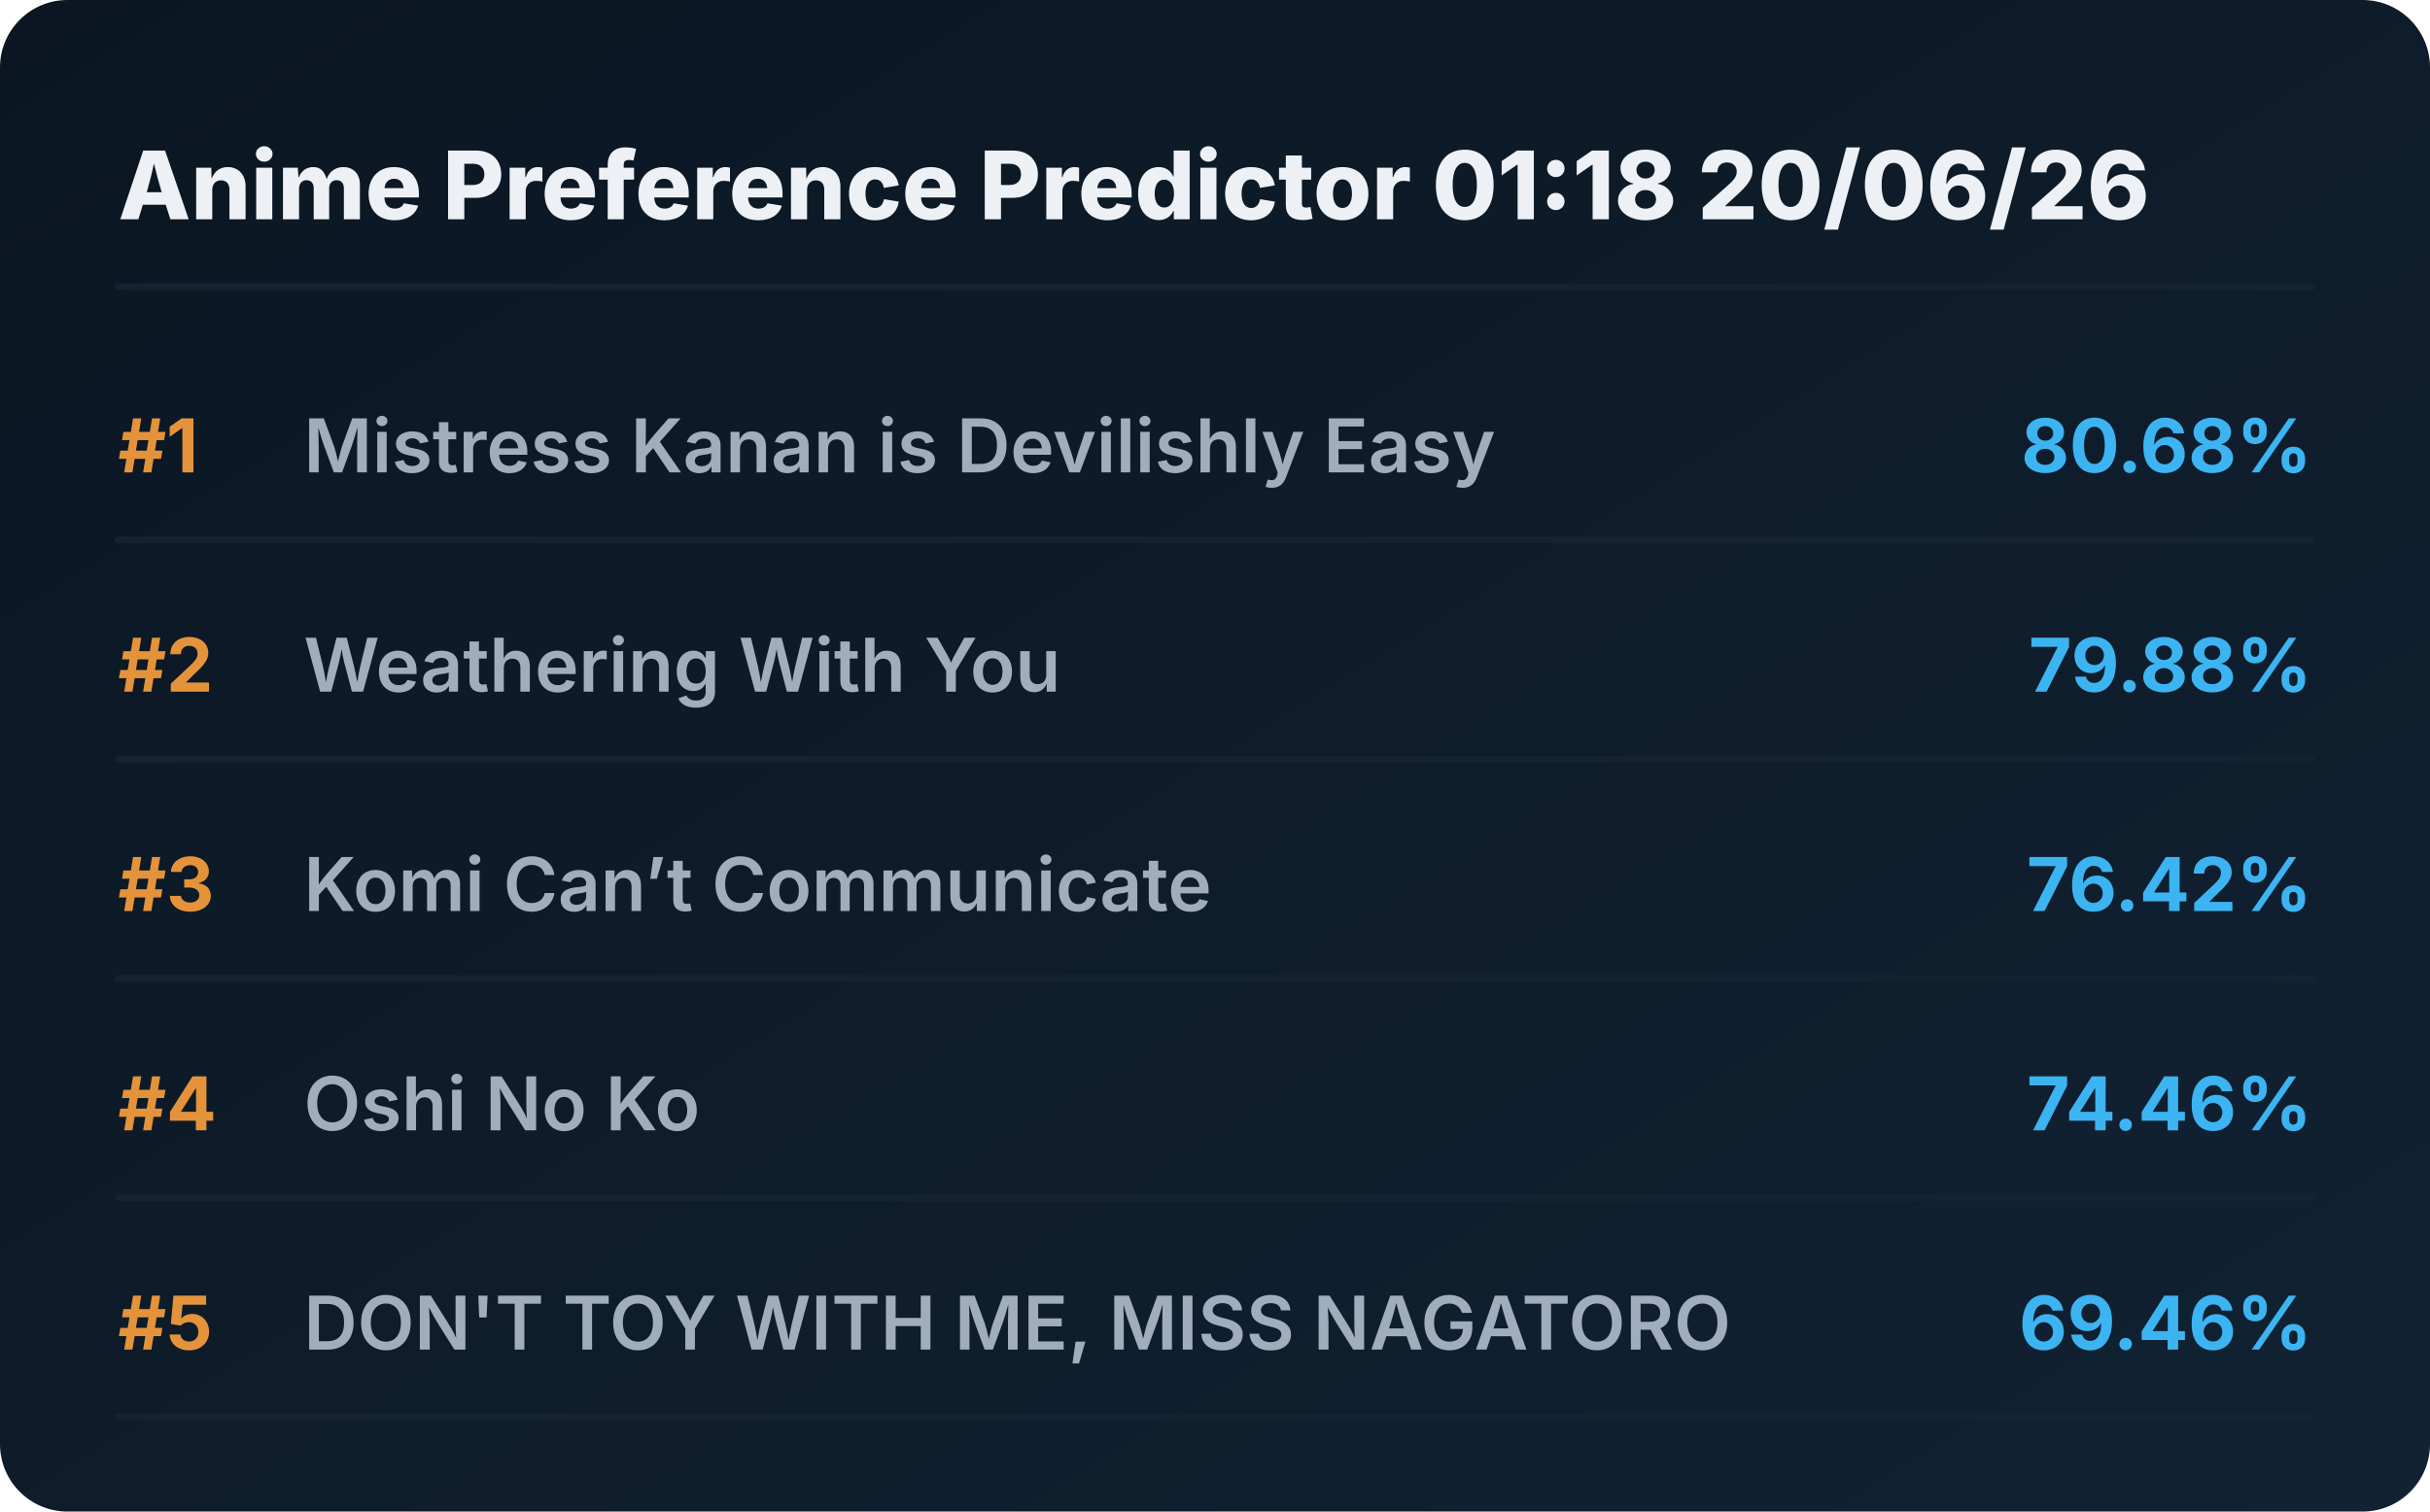
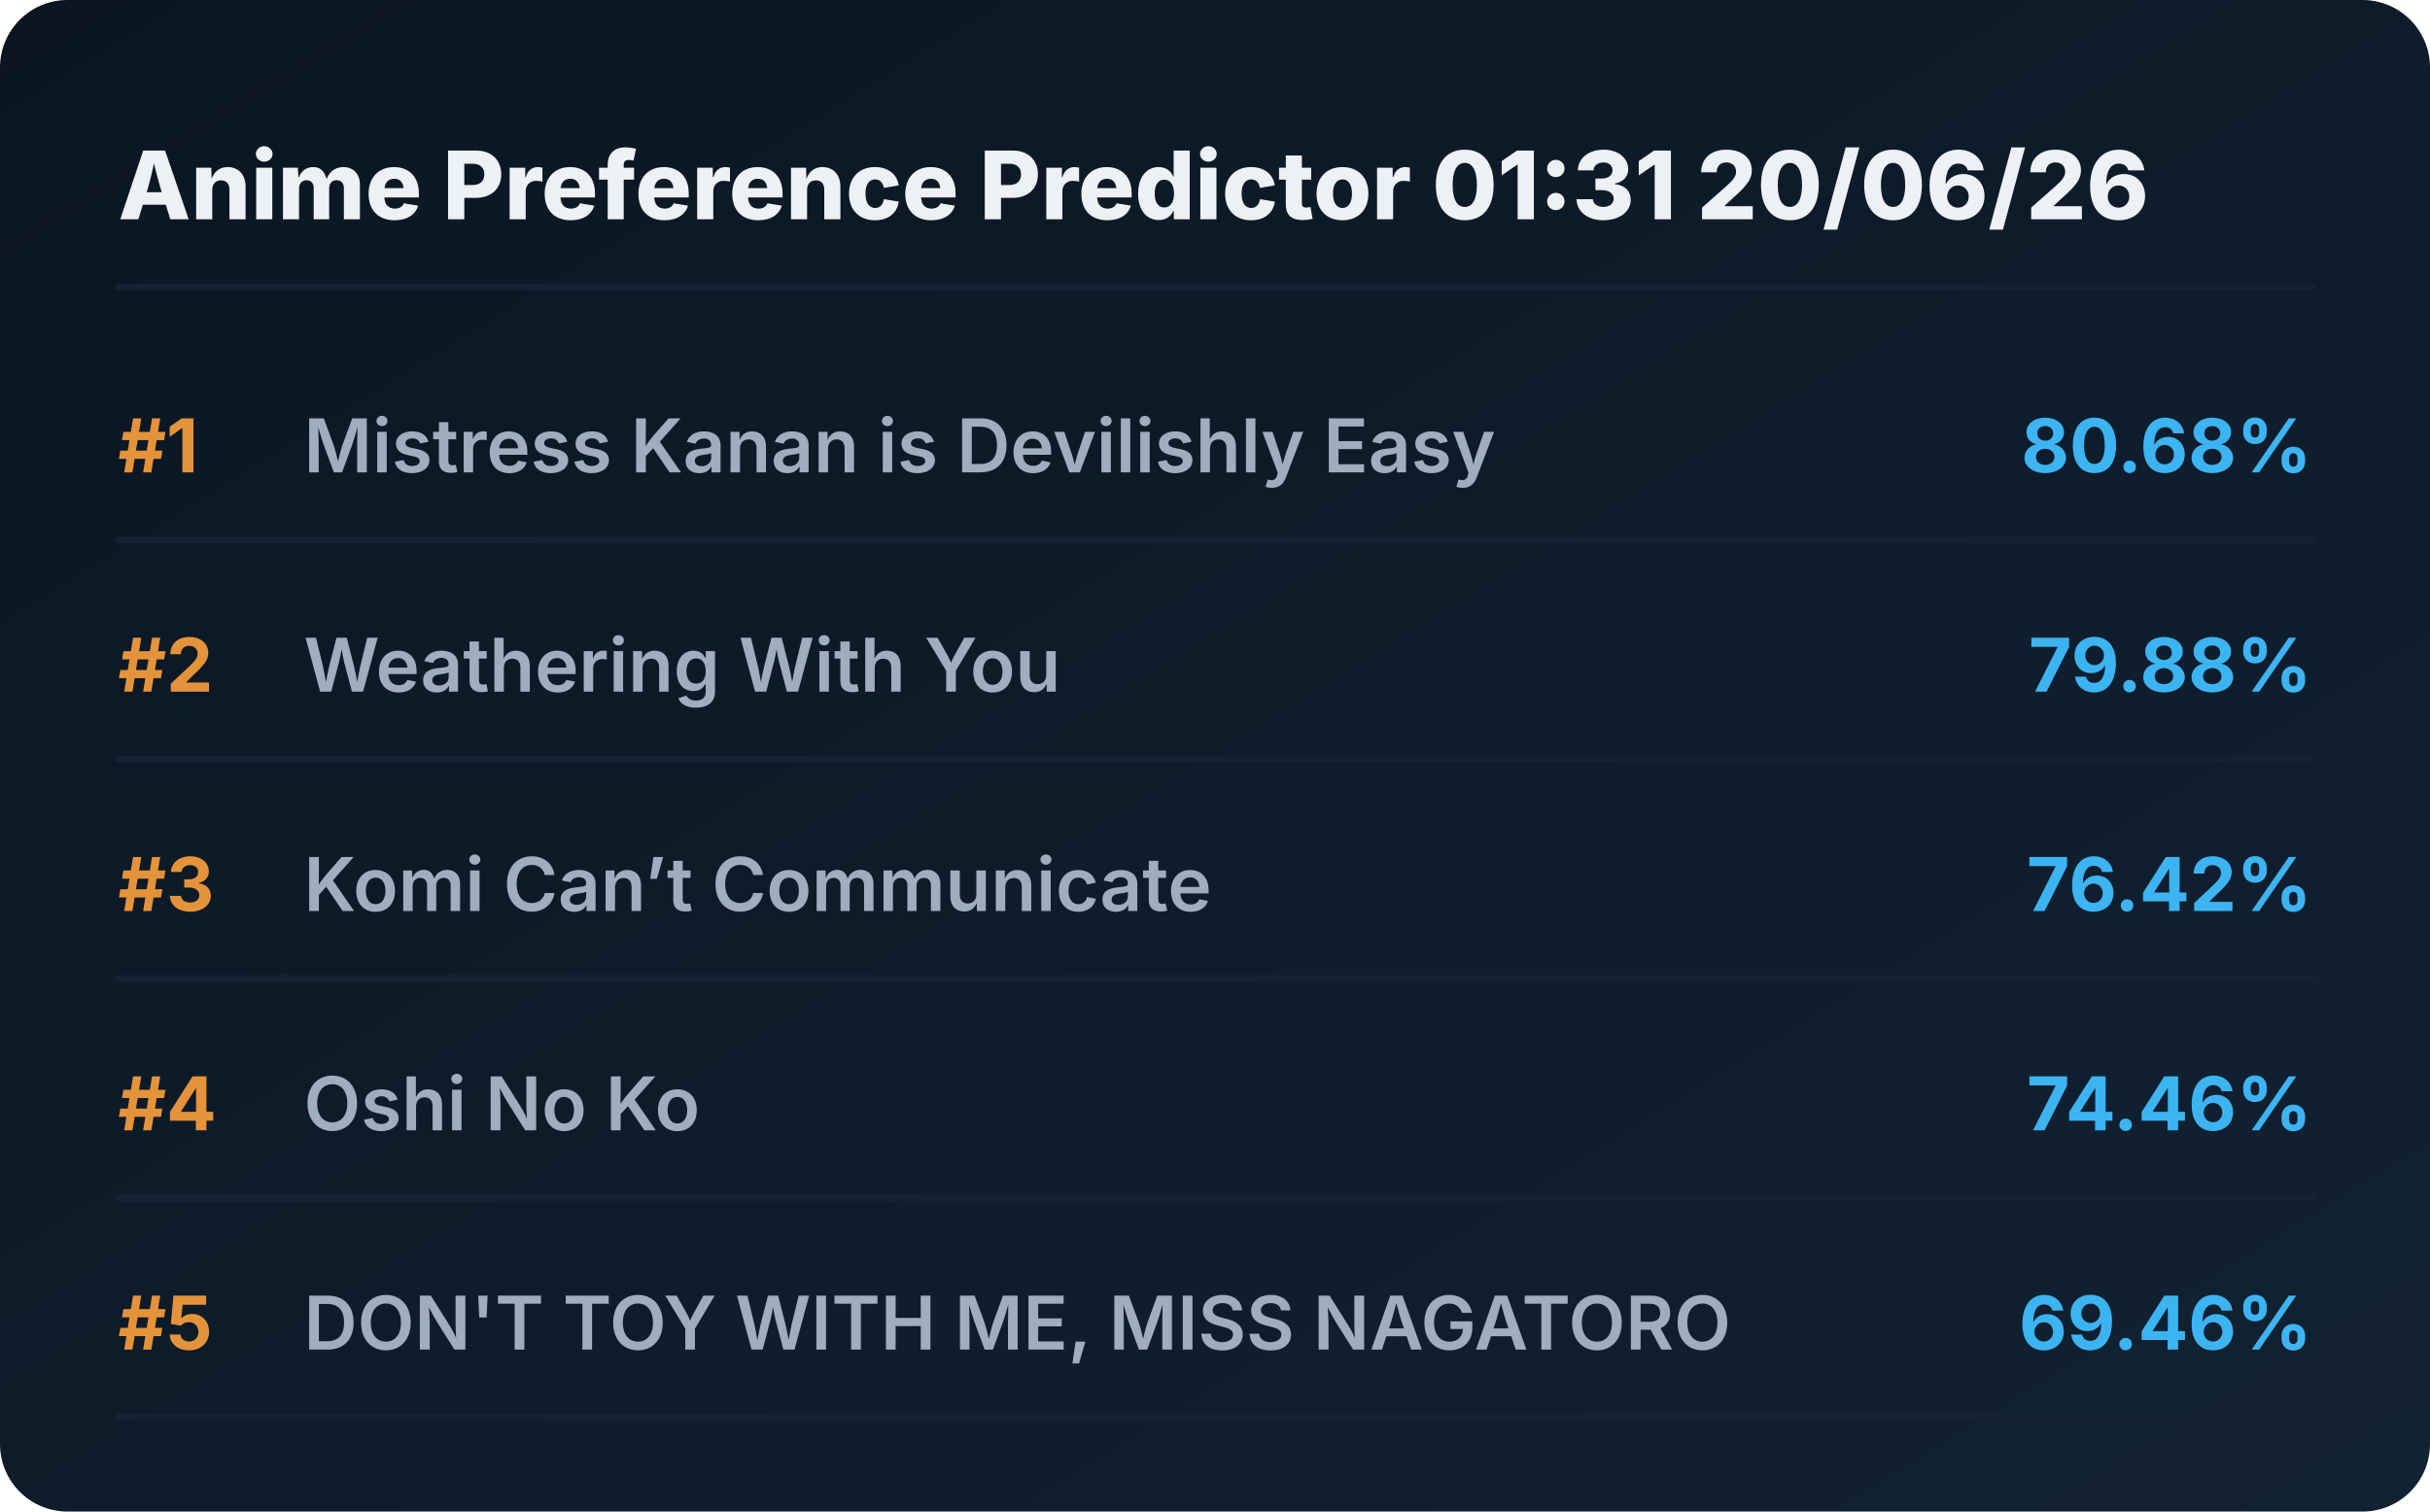
<svg xmlns="http://www.w3.org/2000/svg" viewBox="0 0 720 448" preserveAspectRatio="xMidYMid meet" style="width: 100%; height: auto; max-width: 720px;">
  <defs>
    <linearGradient id="boxGrad" x1="0%" y1="0%" x2="100%" y2="100%">
      <stop offset="0%" stop-color="#0b1622" />
      <stop offset="100%" stop-color="#112233" />
    </linearGradient>
    <clipPath id="titleClip">
      <rect x="90" y="0" width="510" height="100%" />
    </clipPath>
  </defs>
  <style>
    .bg { fill: url(#boxGrad); rx: 20px; }
    .header { font-family: 'Overpass', 'Inter', system-ui, sans-serif; font-weight: 800; font-size: 28px; fill: #edf1f5; }
    .rank { font-family: 'Overpass', 'Inter', system-ui, sans-serif; font-weight: 700; font-size: 22px; fill: #e5933a; }
    .title { font-family: 'Overpass', 'Inter', system-ui, sans-serif; font-weight: 600; font-size: 22px; fill: #9fadbd; }
    .score { font-family: 'Overpass', 'Inter', system-ui, sans-serif; font-weight: 700; font-size: 22px; fill: #3db4f2; }
    .line { stroke: #152232; stroke-width: 2; stroke-linecap: round; }
  </style>
  <rect class="bg" width="720" height="448" />
-   <text x="35" y="65" class="header">Anime Preference Predictor 01:18 20/06/26</text>
+   <text x="35" y="65" class="header">Anime Preference Predictor 01:31 20/06/26</text>
  <line x1="35" y1="85" x2="685" y2="85" class="line" />
  <g transform="translate(0, 0)">
    <text x="35" y="140" class="rank">#1</text>
    <text x="90" y="140" class="title">Mistress Kanan is Devilishly Easy</text>
    <text x="685" y="140" class="score" text-anchor="end">80.68%</text>
    <line x1="35" y1="160" x2="685" y2="160" class="line" />
  </g>
  <g transform="translate(0, 65)">
    <text x="35" y="140" class="rank">#2</text>
    <text x="90" y="140" class="title">Weathering With You</text>
    <text x="685" y="140" class="score" text-anchor="end">79.88%</text>
    <line x1="35" y1="160" x2="685" y2="160" class="line" />
  </g>
  <g transform="translate(0, 130)">
    <text x="35" y="140" class="rank">#3</text>
    <text x="90" y="140" class="title">Komi Can’t Communicate</text>
    <text x="685" y="140" class="score" text-anchor="end">76.42%</text>
    <line x1="35" y1="160" x2="685" y2="160" class="line" />
  </g>
  <g transform="translate(0, 195)">
    <text x="35" y="140" class="rank">#4</text>
    <text x="90" y="140" class="title">Oshi No Ko</text>
    <text x="685" y="140" class="score" text-anchor="end">74.46%</text>
    <line x1="35" y1="160" x2="685" y2="160" class="line" />
  </g>
  <g transform="translate(0, 260)">
    <text x="35" y="140" class="rank">#5</text>
    <text x="90" y="140" class="title">DON'T TOY WITH ME, MISS NAGATORO</text>
    <text x="685" y="140" class="score" text-anchor="end">69.46%</text>
    <line x1="35" y1="160" x2="685" y2="160" class="line" />
  </g>
</svg>
